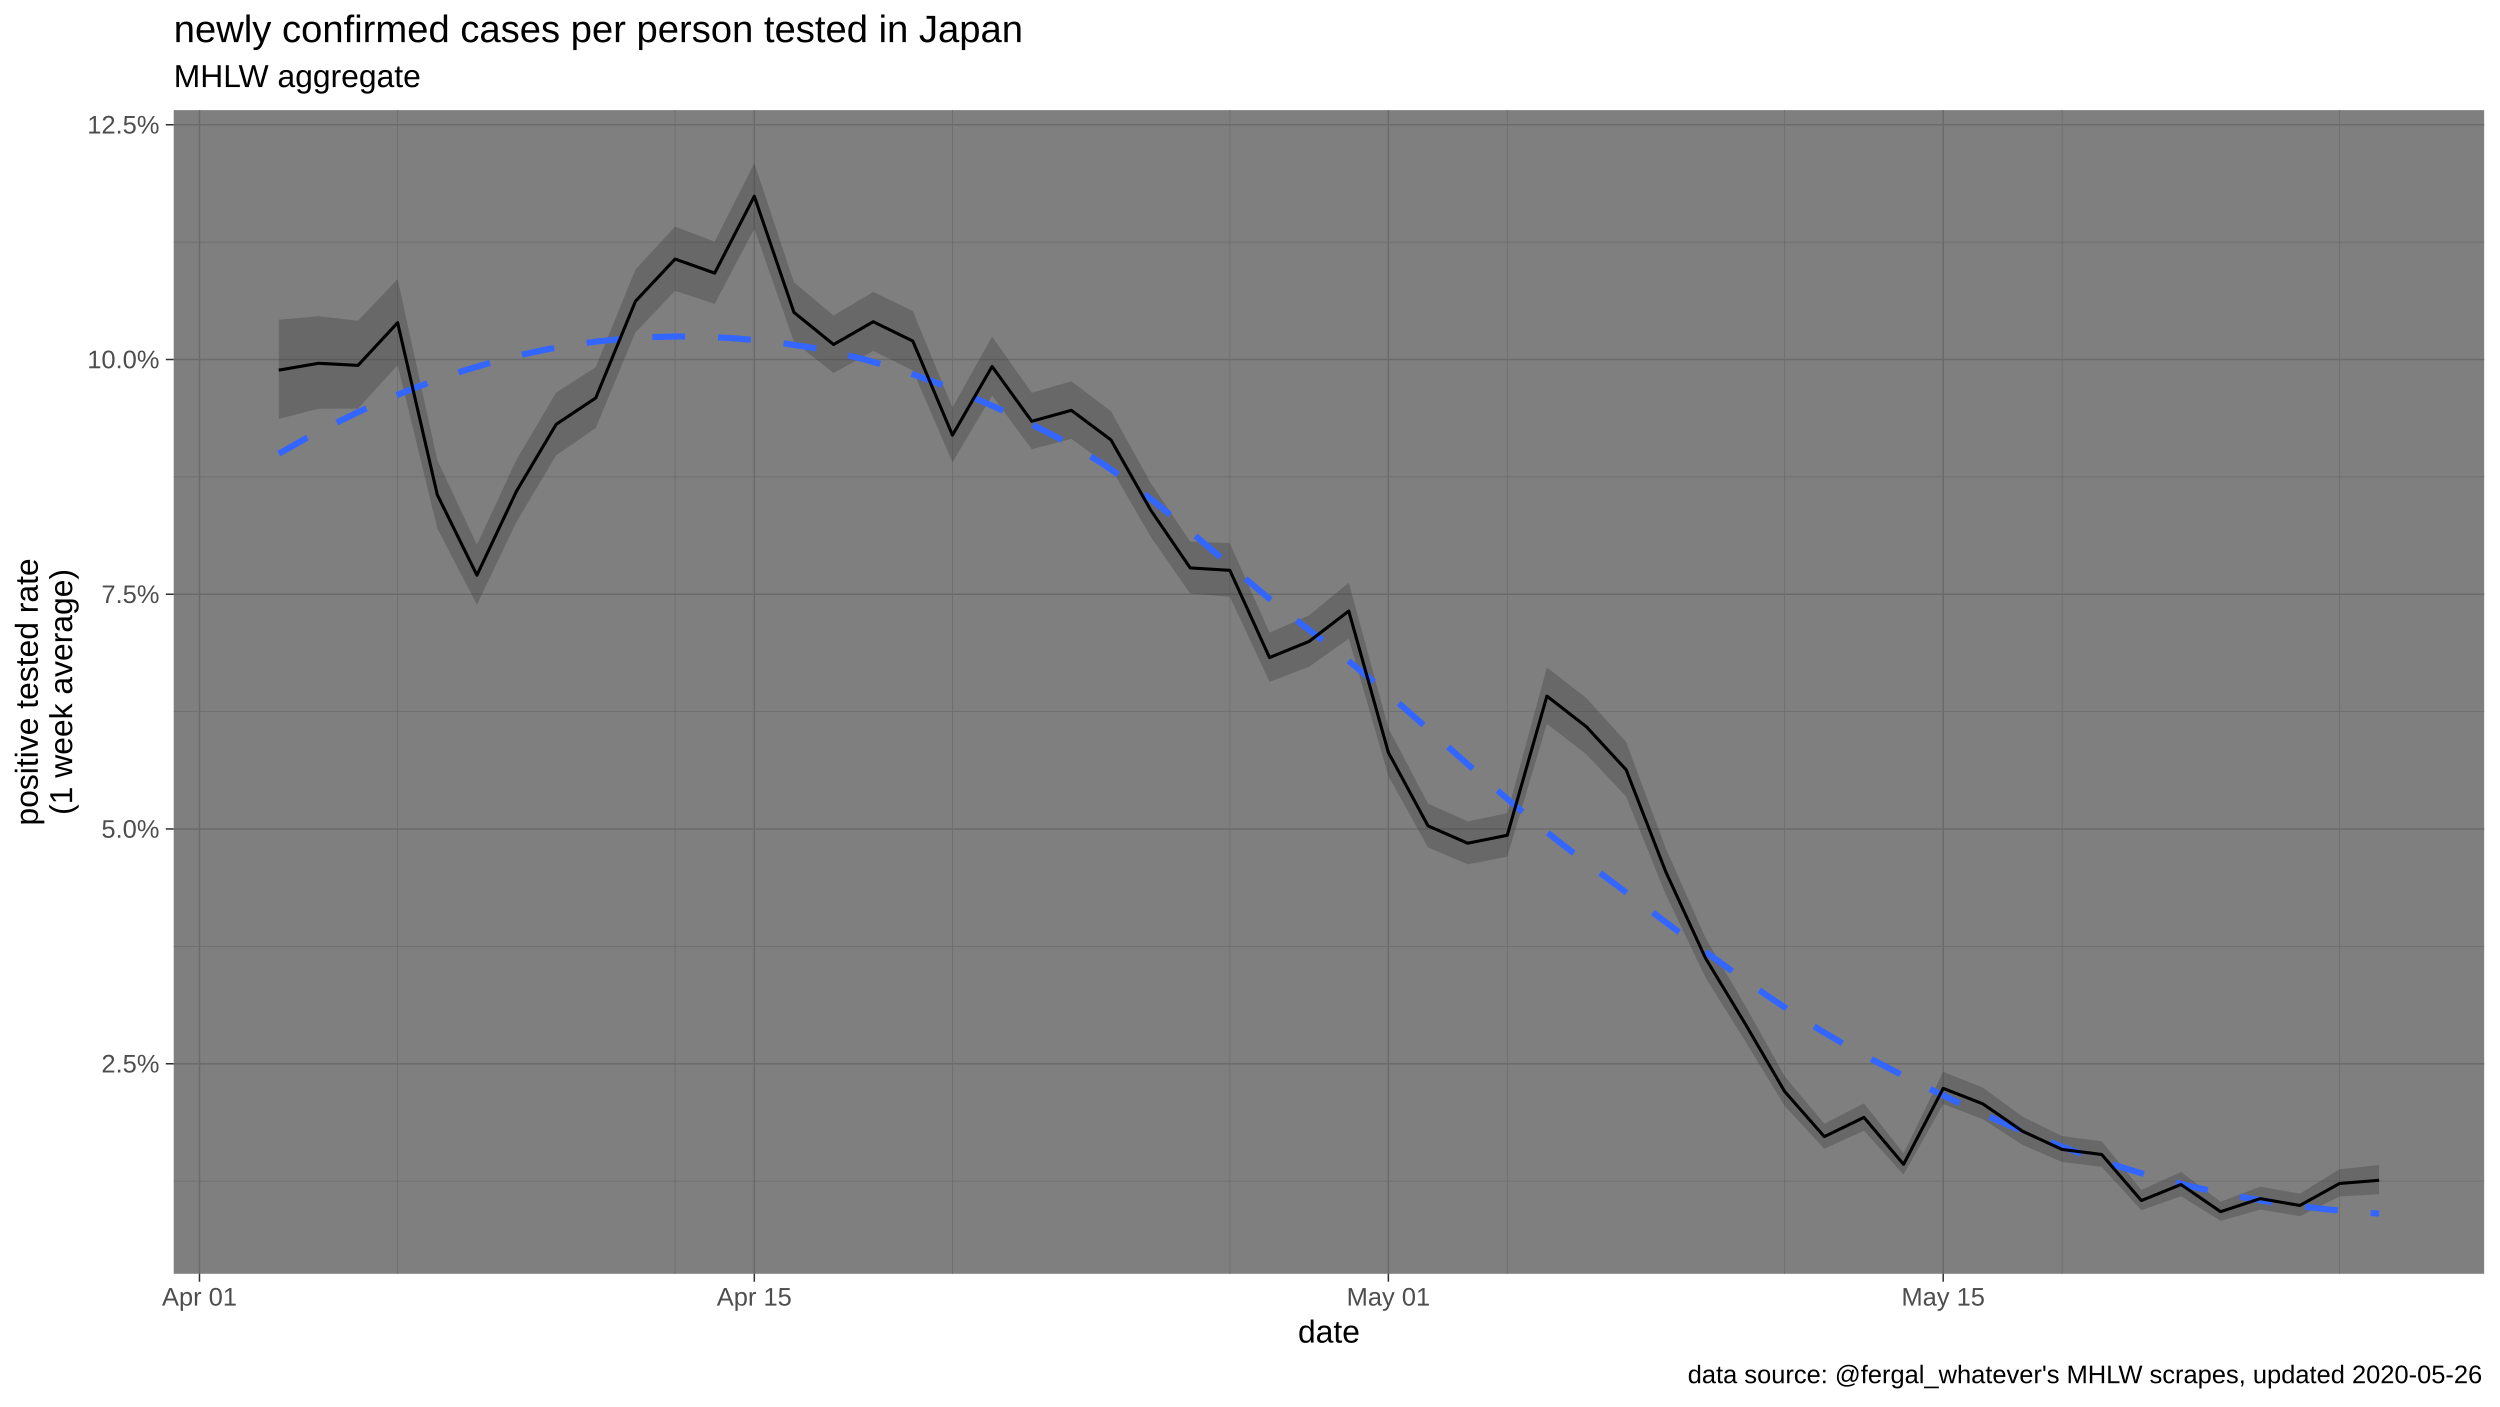
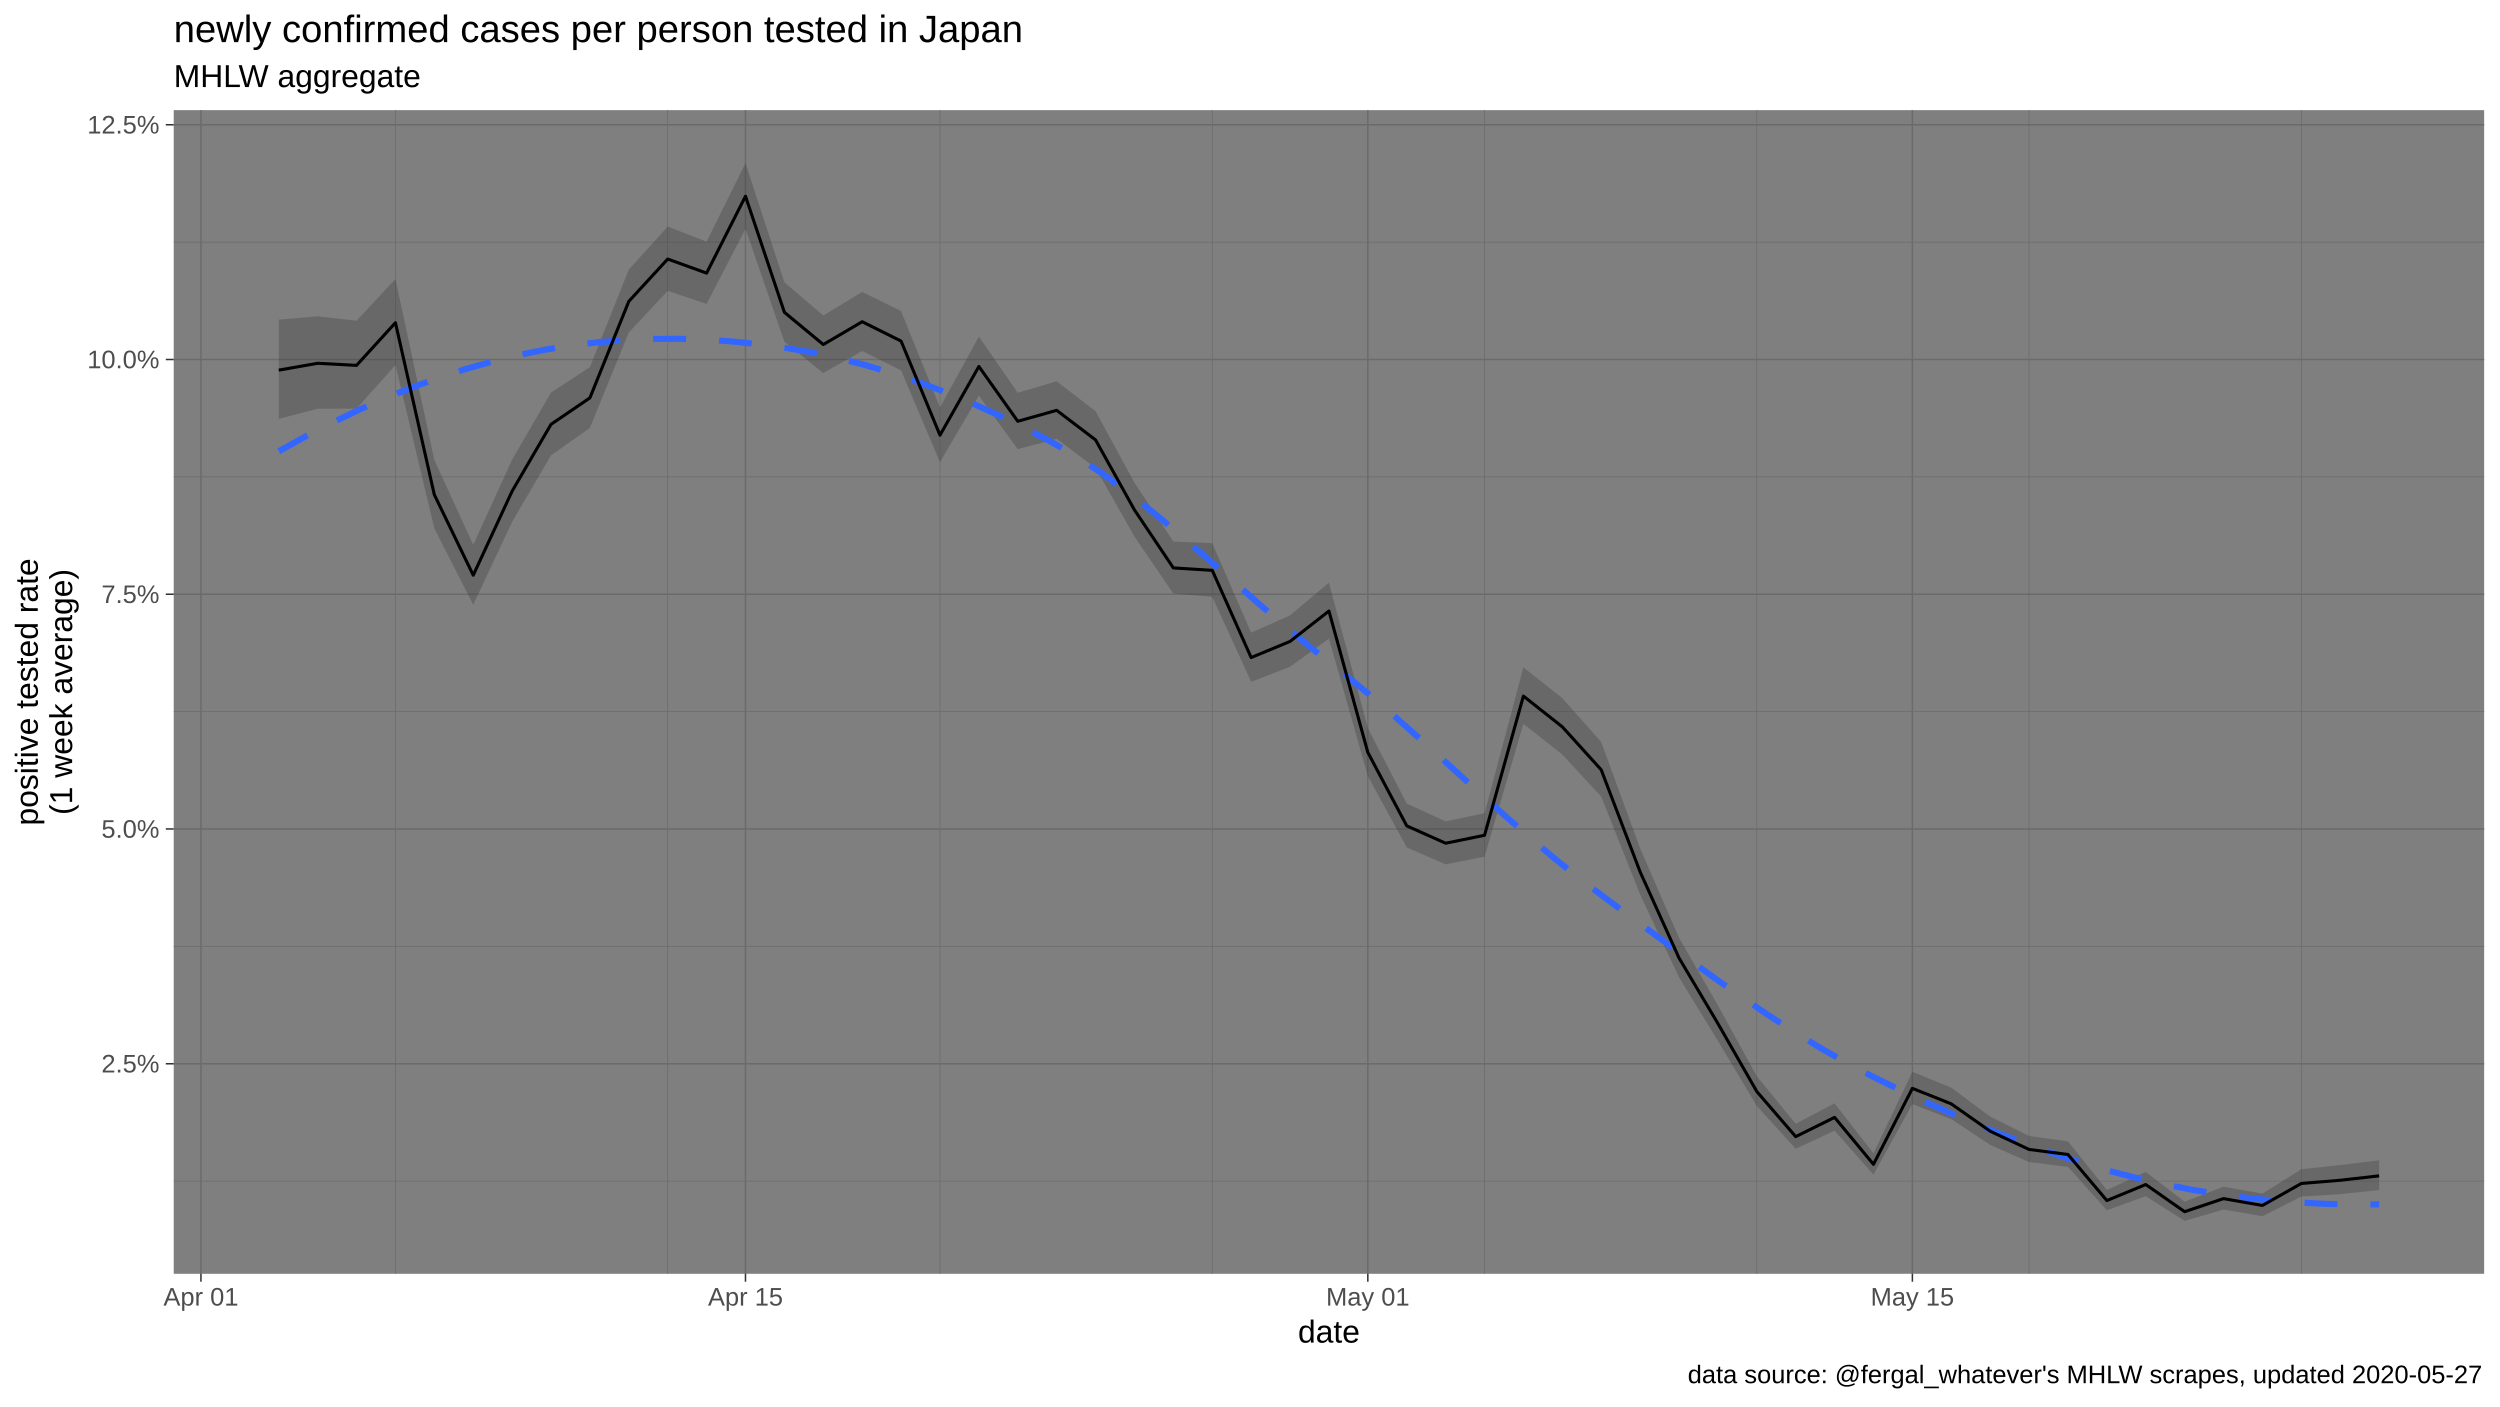
<svg xmlns="http://www.w3.org/2000/svg" viewBox="0 0 864.00 486.00">
  <defs>
    <style type="text/css">
    line, polyline, polygon, path, rect, circle {
      fill: none;
      stroke: #000000;
      stroke-linecap: round;
      stroke-linejoin: round;
      stroke-miterlimit: 10.00;
    }
  </style>
  </defs>
  <rect width="100%" height="100%" style="stroke: none; fill: #FFFFFF;" />
  <rect x="0.00" y="0.00" width="864.00" height="486.00" style="stroke-width: 1.07; stroke: #FFFFFF; fill: #FFFFFF;" />
  <defs>
    <clipPath id="cpNjAuMDR8ODU4LjUyfDQ0MC4yMnwzOC4wNw==">
      <rect x="60.04" y="38.07" width="798.48" height="402.15" />
    </clipPath>
  </defs>
  <rect x="60.04" y="38.07" width="798.48" height="402.15" style="stroke-width: 1.07; stroke: none; fill: #7F7F7F;" clip-path="url(#cpNjAuMDR8ODU4LjUyfDQ0MC4yMnwzOC4wNw==)" />
  <polyline points="60.04,408.19 858.52,408.19 " style="stroke-width: 0.27; stroke: #6B6B6B; stroke-linecap: butt;" clip-path="url(#cpNjAuMDR8ODU4LjUyfDQ0MC4yMnwzOC4wNw==)" />
  <polyline points="60.04,327.06 858.52,327.06 " style="stroke-width: 0.27; stroke: #6B6B6B; stroke-linecap: butt;" clip-path="url(#cpNjAuMDR8ODU4LjUyfDQ0MC4yMnwzOC4wNw==)" />
  <polyline points="60.04,245.94 858.52,245.94 " style="stroke-width: 0.27; stroke: #6B6B6B; stroke-linecap: butt;" clip-path="url(#cpNjAuMDR8ODU4LjUyfDQ0MC4yMnwzOC4wNw==)" />
  <polyline points="60.04,164.81 858.52,164.81 " style="stroke-width: 0.27; stroke: #6B6B6B; stroke-linecap: butt;" clip-path="url(#cpNjAuMDR8ODU4LjUyfDQ0MC4yMnwzOC4wNw==)" />
  <polyline points="60.04,83.68 858.52,83.68 " style="stroke-width: 0.27; stroke: #6B6B6B; stroke-linecap: butt;" clip-path="url(#cpNjAuMDR8ODU4LjUyfDQ0MC4yMnwzOC4wNw==)" />
-   <polyline points="137.42,440.22 137.42,38.07 " style="stroke-width: 0.27; stroke: #6B6B6B; stroke-linecap: butt;" clip-path="url(#cpNjAuMDR8ODU4LjUyfDQ0MC4yMnwzOC4wNw==)" />
-   <polyline points="233.30,440.22 233.30,38.07 " style="stroke-width: 0.27; stroke: #6B6B6B; stroke-linecap: butt;" clip-path="url(#cpNjAuMDR8ODU4LjUyfDQ0MC4yMnwzOC4wNw==)" />
-   <polyline points="329.17,440.22 329.17,38.07 " style="stroke-width: 0.27; stroke: #6B6B6B; stroke-linecap: butt;" clip-path="url(#cpNjAuMDR8ODU4LjUyfDQ0MC4yMnwzOC4wNw==)" />
-   <polyline points="425.04,440.22 425.04,38.07 " style="stroke-width: 0.27; stroke: #6B6B6B; stroke-linecap: butt;" clip-path="url(#cpNjAuMDR8ODU4LjUyfDQ0MC4yMnwzOC4wNw==)" />
-   <polyline points="520.91,440.22 520.91,38.07 " style="stroke-width: 0.27; stroke: #6B6B6B; stroke-linecap: butt;" clip-path="url(#cpNjAuMDR8ODU4LjUyfDQ0MC4yMnwzOC4wNw==)" />
-   <polyline points="616.79,440.22 616.79,38.07 " style="stroke-width: 0.27; stroke: #6B6B6B; stroke-linecap: butt;" clip-path="url(#cpNjAuMDR8ODU4LjUyfDQ0MC4yMnwzOC4wNw==)" />
-   <polyline points="712.66,440.22 712.66,38.07 " style="stroke-width: 0.27; stroke: #6B6B6B; stroke-linecap: butt;" clip-path="url(#cpNjAuMDR8ODU4LjUyfDQ0MC4yMnwzOC4wNw==)" />
-   <polyline points="808.53,440.22 808.53,38.07 " style="stroke-width: 0.27; stroke: #6B6B6B; stroke-linecap: butt;" clip-path="url(#cpNjAuMDR8ODU4LjUyfDQ0MC4yMnwzOC4wNw==)" />
+   <polyline points="136.66,440.22 136.66,38.07 " style="stroke-width: 0.27; stroke: #6B6B6B; stroke-linecap: butt;" clip-path="url(#cpNjAuMDR8ODU4LjUyfDQ0MC4yMnwzOC4wNw==)" />
+   <polyline points="230.76,440.22 230.76,38.07 " style="stroke-width: 0.27; stroke: #6B6B6B; stroke-linecap: butt;" clip-path="url(#cpNjAuMDR8ODU4LjUyfDQ0MC4yMnwzOC4wNw==)" />
+   <polyline points="324.86,440.22 324.86,38.07 " style="stroke-width: 0.27; stroke: #6B6B6B; stroke-linecap: butt;" clip-path="url(#cpNjAuMDR8ODU4LjUyfDQ0MC4yMnwzOC4wNw==)" />
+   <polyline points="418.95,440.22 418.95,38.07 " style="stroke-width: 0.27; stroke: #6B6B6B; stroke-linecap: butt;" clip-path="url(#cpNjAuMDR8ODU4LjUyfDQ0MC4yMnwzOC4wNw==)" />
+   <polyline points="513.05,440.22 513.05,38.07 " style="stroke-width: 0.27; stroke: #6B6B6B; stroke-linecap: butt;" clip-path="url(#cpNjAuMDR8ODU4LjUyfDQ0MC4yMnwzOC4wNw==)" />
+   <polyline points="607.15,440.22 607.15,38.07 " style="stroke-width: 0.27; stroke: #6B6B6B; stroke-linecap: butt;" clip-path="url(#cpNjAuMDR8ODU4LjUyfDQ0MC4yMnwzOC4wNw==)" />
+   <polyline points="701.24,440.22 701.24,38.07 " style="stroke-width: 0.27; stroke: #6B6B6B; stroke-linecap: butt;" clip-path="url(#cpNjAuMDR8ODU4LjUyfDQ0MC4yMnwzOC4wNw==)" />
+   <polyline points="795.34,440.22 795.34,38.07 " style="stroke-width: 0.27; stroke: #6B6B6B; stroke-linecap: butt;" clip-path="url(#cpNjAuMDR8ODU4LjUyfDQ0MC4yMnwzOC4wNw==)" />
  <polyline points="60.04,367.63 858.52,367.63 " style="stroke-width: 0.53; stroke: #6B6B6B; stroke-linecap: butt;" clip-path="url(#cpNjAuMDR8ODU4LjUyfDQ0MC4yMnwzOC4wNw==)" />
  <polyline points="60.04,286.50 858.52,286.50 " style="stroke-width: 0.53; stroke: #6B6B6B; stroke-linecap: butt;" clip-path="url(#cpNjAuMDR8ODU4LjUyfDQ0MC4yMnwzOC4wNw==)" />
  <polyline points="60.04,205.37 858.52,205.37 " style="stroke-width: 0.53; stroke: #6B6B6B; stroke-linecap: butt;" clip-path="url(#cpNjAuMDR8ODU4LjUyfDQ0MC4yMnwzOC4wNw==)" />
  <polyline points="60.04,124.24 858.52,124.24 " style="stroke-width: 0.53; stroke: #6B6B6B; stroke-linecap: butt;" clip-path="url(#cpNjAuMDR8ODU4LjUyfDQ0MC4yMnwzOC4wNw==)" />
  <polyline points="60.04,43.12 858.52,43.12 " style="stroke-width: 0.53; stroke: #6B6B6B; stroke-linecap: butt;" clip-path="url(#cpNjAuMDR8ODU4LjUyfDQ0MC4yMnwzOC4wNw==)" />
-   <polyline points="68.94,440.22 68.94,38.07 " style="stroke-width: 0.53; stroke: #6B6B6B; stroke-linecap: butt;" clip-path="url(#cpNjAuMDR8ODU4LjUyfDQ0MC4yMnwzOC4wNw==)" />
-   <polyline points="260.69,440.22 260.69,38.07 " style="stroke-width: 0.53; stroke: #6B6B6B; stroke-linecap: butt;" clip-path="url(#cpNjAuMDR8ODU4LjUyfDQ0MC4yMnwzOC4wNw==)" />
-   <polyline points="479.82,440.22 479.82,38.07 " style="stroke-width: 0.53; stroke: #6B6B6B; stroke-linecap: butt;" clip-path="url(#cpNjAuMDR8ODU4LjUyfDQ0MC4yMnwzOC4wNw==)" />
-   <polyline points="671.57,440.22 671.57,38.07 " style="stroke-width: 0.53; stroke: #6B6B6B; stroke-linecap: butt;" clip-path="url(#cpNjAuMDR8ODU4LjUyfDQ0MC4yMnwzOC4wNw==)" />
-   <polygon points="96.34,110.46 110.03,109.31 123.73,110.83 137.42,96.42 151.12,158.93 164.82,188.26 178.51,158.84 192.21,135.67 205.90,126.88 219.60,93.15 233.30,78.30 246.99,83.51 260.69,56.35 274.38,97.57 288.08,109.02 301.78,100.87 315.47,107.50 329.17,140.82 342.86,116.32 356.56,135.73 370.26,131.75 383.95,142.12 397.65,166.81 411.34,187.17 425.04,187.71 438.74,218.64 452.43,212.66 466.13,201.35 479.82,251.60 493.52,277.71 507.22,283.86 520.91,281.02 534.61,230.64 548.30,241.28 562.00,256.42 575.70,293.16 589.39,324.06 603.09,347.43 616.79,371.95 630.48,388.37 644.18,381.30 657.87,398.61 671.57,370.39 685.27,375.90 698.96,385.89 712.66,392.61 726.35,394.44 740.05,411.25 753.75,405.02 767.44,415.30 781.14,410.12 794.83,412.52 808.53,404.07 822.23,402.64 822.23,412.71 808.53,413.54 794.83,420.34 781.14,418.02 767.44,421.94 753.75,413.40 740.05,418.29 726.35,403.28 712.66,401.61 698.96,395.68 685.27,386.78 671.57,381.58 657.87,405.96 644.18,390.78 630.48,397.03 616.79,382.23 603.09,359.72 589.39,337.79 575.70,309.15 562.00,275.32 548.30,260.78 534.61,250.17 520.91,296.08 507.22,298.73 493.52,292.87 479.82,268.20 466.13,220.72 452.43,230.44 438.74,235.64 425.04,206.27 411.34,205.16 397.65,185.46 383.95,161.75 370.26,151.66 356.56,155.24 342.86,136.75 329.17,159.75 315.47,128.04 301.78,121.30 288.08,128.93 274.38,118.12 260.69,79.08 246.99,105.05 233.30,100.53 219.60,114.91 205.90,147.91 192.21,157.37 178.51,180.36 164.82,209.02 151.12,182.64 137.42,126.20 123.73,141.23 110.03,141.26 96.34,144.77 " style="stroke-width: 1.07; stroke: none; fill: #333333; fill-opacity: 0.30;" clip-path="url(#cpNjAuMDR8ODU4LjUyfDQ0MC4yMnwzOC4wNw==)" />
-   <polyline points="96.34,156.78 105.52,151.63 114.71,146.83 123.90,142.36 133.09,138.24 142.28,134.47 151.47,131.04 160.65,127.97 169.84,125.25 179.03,122.88 188.22,120.88 197.41,119.25 206.60,117.98 215.79,117.07 224.97,116.50 234.16,116.28 243.35,116.39 252.54,116.83 261.73,117.59 270.92,118.67 280.11,120.08 289.29,121.92 298.48,124.16 307.67,126.80 316.86,129.82 326.05,133.18 335.24,136.89 344.42,140.91 353.61,145.23 362.80,149.83 371.99,154.71 381.18,160.33 390.37,166.79 399.56,173.89 408.74,181.46 417.93,189.28 427.12,197.18 436.31,204.96 445.50,212.43 454.69,219.43 463.87,226.61 473.06,234.18 482.25,242.04 491.44,250.10 500.63,258.26 509.82,266.41 519.01,274.45 528.19,282.28 537.38,289.81 546.57,296.92 555.76,303.75 564.95,310.64 574.14,317.55 583.33,324.42 592.51,331.19 601.70,337.81 610.89,344.21 620.08,350.34 629.27,356.14 638.46,361.54 647.64,366.52 656.83,371.28 666.02,375.89 675.21,380.32 684.40,384.57 693.59,388.61 702.78,392.44 711.96,396.04 721.15,399.39 730.34,402.49 739.53,405.32 748.72,407.87 757.91,410.16 767.10,412.19 776.28,413.98 785.47,415.52 794.66,416.83 803.85,417.91 813.04,418.77 822.23,419.42 " style="stroke-width: 2.13; stroke: #3366FF; stroke-dasharray: 11.38,11.38; stroke-linecap: butt;" clip-path="url(#cpNjAuMDR8ODU4LjUyfDQ0MC4yMnwzOC4wNw==)" />
-   <polyline points="96.34,127.92 110.03,125.55 123.73,126.27 137.42,111.53 151.12,170.96 164.82,198.79 178.51,169.74 192.21,146.65 205.90,137.51 219.60,104.14 233.30,89.53 246.99,94.39 260.69,67.82 274.38,107.94 288.08,119.07 301.78,111.19 315.47,117.88 329.17,150.39 342.86,126.65 356.56,145.59 370.26,141.81 383.95,152.04 397.65,176.24 411.34,196.27 425.04,197.11 438.74,227.25 452.43,221.67 466.13,211.17 479.82,260.03 493.52,285.42 507.22,291.42 520.91,288.67 534.61,240.57 548.30,251.20 562.00,266.04 575.70,301.31 589.39,331.07 603.09,353.72 616.79,377.23 630.48,392.82 644.18,386.17 657.87,402.39 671.57,376.14 685.27,381.50 698.96,390.94 712.66,397.25 726.35,399.00 740.05,414.91 753.75,409.37 767.44,418.76 781.14,414.24 794.83,416.61 808.53,409.01 822.23,407.90 " style="stroke-width: 1.07; stroke-linecap: butt;" clip-path="url(#cpNjAuMDR8ODU4LjUyfDQ0MC4yMnwzOC4wNw==)" />
+   <polyline points="69.45,440.22 69.45,38.07 " style="stroke-width: 0.53; stroke: #6B6B6B; stroke-linecap: butt;" clip-path="url(#cpNjAuMDR8ODU4LjUyfDQ0MC4yMnwzOC4wNw==)" />
+   <polyline points="257.64,440.22 257.64,38.07 " style="stroke-width: 0.53; stroke: #6B6B6B; stroke-linecap: butt;" clip-path="url(#cpNjAuMDR8ODU4LjUyfDQ0MC4yMnwzOC4wNw==)" />
+   <polyline points="472.72,440.22 472.72,38.07 " style="stroke-width: 0.53; stroke: #6B6B6B; stroke-linecap: butt;" clip-path="url(#cpNjAuMDR8ODU4LjUyfDQ0MC4yMnwzOC4wNw==)" />
+   <polyline points="660.92,440.22 660.92,38.07 " style="stroke-width: 0.53; stroke: #6B6B6B; stroke-linecap: butt;" clip-path="url(#cpNjAuMDR8ODU4LjUyfDQ0MC4yMnwzOC4wNw==)" />
+   <polygon points="96.34,110.46 109.78,109.31 123.22,110.83 136.66,96.42 150.10,158.93 163.55,188.26 176.99,158.84 190.43,135.67 203.87,126.88 217.32,93.15 230.76,78.30 244.20,83.51 257.64,56.35 271.09,97.57 284.53,109.02 297.97,100.87 311.41,107.50 324.86,140.82 338.30,116.32 351.74,135.73 365.18,131.75 378.63,142.12 392.07,166.81 405.51,187.17 418.95,187.71 432.40,218.64 445.84,212.66 459.28,201.35 472.72,251.60 486.17,277.71 499.61,283.86 513.05,281.02 526.49,230.64 539.94,241.28 553.38,256.42 566.82,293.16 580.26,324.06 593.70,347.43 607.15,371.95 620.59,388.37 634.03,381.30 647.47,398.61 660.92,370.39 674.36,375.90 687.80,385.89 701.24,392.61 714.69,394.44 728.13,411.25 741.57,405.02 755.01,415.30 768.46,410.12 781.90,412.52 795.34,404.07 808.78,402.64 822.23,401.00 822.23,411.28 808.78,412.71 795.34,413.54 781.90,420.34 768.46,418.02 755.01,421.94 741.57,413.40 728.13,418.29 714.69,403.28 701.24,401.61 687.80,395.68 674.36,386.78 660.92,381.58 647.47,405.96 634.03,390.78 620.59,397.03 607.15,382.23 593.70,359.72 580.26,337.79 566.82,309.15 553.38,275.32 539.94,260.78 526.49,250.17 513.05,296.08 499.61,298.73 486.17,292.87 472.72,268.20 459.28,220.72 445.84,230.44 432.40,235.64 418.95,206.27 405.51,205.16 392.07,185.46 378.63,161.75 365.18,151.66 351.74,155.24 338.30,136.75 324.86,159.75 311.41,128.04 297.97,121.30 284.53,128.93 271.09,118.12 257.64,79.08 244.20,105.05 230.76,100.53 217.32,114.91 203.87,147.91 190.43,157.37 176.99,180.36 163.55,209.02 150.10,182.64 136.66,126.20 123.22,141.23 109.78,141.26 96.34,144.77 " style="stroke-width: 1.07; stroke: none; fill: #333333; fill-opacity: 0.30;" clip-path="url(#cpNjAuMDR8ODU4LjUyfDQ0MC4yMnwzOC4wNw==)" />
+   <polyline points="96.34,155.97 105.52,150.87 114.71,146.12 123.90,141.71 133.09,137.66 142.28,133.95 151.47,130.60 160.65,127.62 169.84,125.00 179.03,122.75 188.22,120.88 197.41,119.40 206.60,118.28 215.79,117.53 224.97,117.13 234.16,117.08 243.35,117.36 252.54,117.97 261.73,118.89 270.92,120.13 280.11,121.71 289.29,123.68 298.48,126.02 307.67,128.75 316.86,131.83 326.05,135.28 335.24,139.07 344.42,143.21 353.61,147.67 362.80,152.46 371.99,157.74 381.18,163.82 390.37,170.60 399.56,177.92 408.74,185.64 417.93,193.62 427.12,201.70 436.31,209.75 445.50,217.61 454.69,225.15 463.87,232.35 473.06,239.90 482.25,247.81 491.44,255.98 500.63,264.29 509.82,272.64 519.01,280.92 528.19,289.01 537.38,296.80 546.57,304.19 555.76,311.08 564.95,317.86 574.14,324.64 583.33,331.36 592.51,337.98 601.70,344.43 610.89,350.67 620.08,356.63 629.27,362.26 638.46,367.50 647.64,372.30 656.83,376.79 666.02,381.09 675.21,385.20 684.40,389.11 693.59,392.79 702.78,396.24 711.96,399.44 721.15,402.37 730.34,405.03 739.53,407.40 748.72,409.46 757.91,411.24 767.10,412.73 776.28,413.96 785.47,414.91 794.66,415.61 803.85,416.05 813.04,416.26 822.23,416.23 " style="stroke-width: 2.13; stroke: #3366FF; stroke-dasharray: 11.38,11.38; stroke-linecap: butt;" clip-path="url(#cpNjAuMDR8ODU4LjUyfDQ0MC4yMnwzOC4wNw==)" />
+   <polyline points="96.34,127.92 109.78,125.55 123.22,126.27 136.66,111.53 150.10,170.96 163.55,198.79 176.99,169.74 190.43,146.65 203.87,137.51 217.32,104.14 230.76,89.53 244.20,94.39 257.64,67.82 271.09,107.94 284.53,119.07 297.97,111.19 311.41,117.88 324.86,150.39 338.30,126.65 351.74,145.59 365.18,141.81 378.63,152.04 392.07,176.24 405.51,196.27 418.95,197.11 432.40,227.25 445.84,221.67 459.28,211.17 472.72,260.03 486.17,285.42 499.61,291.42 513.05,288.67 526.49,240.57 539.94,251.20 553.38,266.04 566.82,301.31 580.26,331.07 593.70,353.72 607.15,377.23 620.59,392.82 634.03,386.17 647.47,402.39 660.92,376.14 674.36,381.50 687.80,390.94 701.24,397.25 714.69,399.00 728.13,414.91 741.57,409.37 755.01,418.76 768.46,414.24 781.90,416.61 795.34,409.01 808.78,407.90 822.23,406.37 " style="stroke-width: 1.07; stroke-linecap: butt;" clip-path="url(#cpNjAuMDR8ODU4LjUyfDQ0MC4yMnwzOC4wNw==)" />
  <defs>
    <clipPath id="cpMC4wMHw4NjQuMDB8NDg2LjAwfDAuMDA=">
      <rect x="0.00" y="0.00" width="864.00" height="486.00" />
    </clipPath>
  </defs>
  <g clip-path="url(#cpMC4wMHw4NjQuMDB8NDg2LjAwfDAuMDA=)">
    <text x="35.05" y="370.65" style="font-size: 8.80px; fill: #4D4D4D; font-family: Liberation Sans;" textLength="20.06px" lengthAdjust="spacingAndGlyphs">2.5%</text>
  </g>
  <g clip-path="url(#cpMC4wMHw4NjQuMDB8NDg2LjAwfDAuMDA=)">
    <text x="35.05" y="289.53" style="font-size: 8.80px; fill: #4D4D4D; font-family: Liberation Sans;" textLength="20.06px" lengthAdjust="spacingAndGlyphs">5.0%</text>
  </g>
  <g clip-path="url(#cpMC4wMHw4NjQuMDB8NDg2LjAwfDAuMDA=)">
    <text x="35.05" y="208.40" style="font-size: 8.80px; fill: #4D4D4D; font-family: Liberation Sans;" textLength="20.06px" lengthAdjust="spacingAndGlyphs">7.5%</text>
  </g>
  <g clip-path="url(#cpMC4wMHw4NjQuMDB8NDg2LjAwfDAuMDA=)">
    <text x="30.16" y="127.27" style="font-size: 8.80px; fill: #4D4D4D; font-family: Liberation Sans;" textLength="24.95px" lengthAdjust="spacingAndGlyphs">10.0%</text>
  </g>
  <g clip-path="url(#cpMC4wMHw4NjQuMDB8NDg2LjAwfDAuMDA=)">
    <text x="30.16" y="46.14" style="font-size: 8.80px; fill: #4D4D4D; font-family: Liberation Sans;" textLength="24.95px" lengthAdjust="spacingAndGlyphs">12.5%</text>
  </g>
  <polyline points="57.30,367.63 60.04,367.63 " style="stroke-width: 0.53; stroke: #333333; stroke-linecap: butt;" clip-path="url(#cpMC4wMHw4NjQuMDB8NDg2LjAwfDAuMDA=)" />
  <polyline points="57.30,286.50 60.04,286.50 " style="stroke-width: 0.53; stroke: #333333; stroke-linecap: butt;" clip-path="url(#cpMC4wMHw4NjQuMDB8NDg2LjAwfDAuMDA=)" />
  <polyline points="57.30,205.37 60.04,205.37 " style="stroke-width: 0.53; stroke: #333333; stroke-linecap: butt;" clip-path="url(#cpMC4wMHw4NjQuMDB8NDg2LjAwfDAuMDA=)" />
  <polyline points="57.30,124.24 60.04,124.24 " style="stroke-width: 0.53; stroke: #333333; stroke-linecap: butt;" clip-path="url(#cpMC4wMHw4NjQuMDB8NDg2LjAwfDAuMDA=)" />
  <polyline points="57.30,43.12 60.04,43.12 " style="stroke-width: 0.53; stroke: #333333; stroke-linecap: butt;" clip-path="url(#cpMC4wMHw4NjQuMDB8NDg2LjAwfDAuMDA=)" />
-   <polyline points="68.94,442.96 68.94,440.22 " style="stroke-width: 0.53; stroke: #333333; stroke-linecap: butt;" clip-path="url(#cpMC4wMHw4NjQuMDB8NDg2LjAwfDAuMDA=)" />
-   <polyline points="260.69,442.96 260.69,440.22 " style="stroke-width: 0.53; stroke: #333333; stroke-linecap: butt;" clip-path="url(#cpMC4wMHw4NjQuMDB8NDg2LjAwfDAuMDA=)" />
-   <polyline points="479.82,442.96 479.82,440.22 " style="stroke-width: 0.53; stroke: #333333; stroke-linecap: butt;" clip-path="url(#cpMC4wMHw4NjQuMDB8NDg2LjAwfDAuMDA=)" />
-   <polyline points="671.57,442.96 671.57,440.22 " style="stroke-width: 0.53; stroke: #333333; stroke-linecap: butt;" clip-path="url(#cpMC4wMHw4NjQuMDB8NDg2LjAwfDAuMDA=)" />
+   <polyline points="69.45,442.96 69.45,440.22 " style="stroke-width: 0.53; stroke: #333333; stroke-linecap: butt;" clip-path="url(#cpMC4wMHw4NjQuMDB8NDg2LjAwfDAuMDA=)" />
+   <polyline points="257.64,442.96 257.64,440.22 " style="stroke-width: 0.53; stroke: #333333; stroke-linecap: butt;" clip-path="url(#cpMC4wMHw4NjQuMDB8NDg2LjAwfDAuMDA=)" />
+   <polyline points="472.72,442.96 472.72,440.22 " style="stroke-width: 0.53; stroke: #333333; stroke-linecap: butt;" clip-path="url(#cpMC4wMHw4NjQuMDB8NDg2LjAwfDAuMDA=)" />
+   <polyline points="660.92,442.96 660.92,440.22 " style="stroke-width: 0.53; stroke: #333333; stroke-linecap: butt;" clip-path="url(#cpMC4wMHw4NjQuMDB8NDg2LjAwfDAuMDA=)" />
  <g clip-path="url(#cpMC4wMHw4NjQuMDB8NDg2LjAwfDAuMDA=)">
-     <text x="55.98" y="451.21" style="font-size: 8.80px; fill: #4D4D4D; font-family: Liberation Sans;" textLength="25.93px" lengthAdjust="spacingAndGlyphs">Apr 01</text>
+     <text x="56.49" y="451.21" style="font-size: 8.80px; fill: #4D4D4D; font-family: Liberation Sans;" textLength="25.93px" lengthAdjust="spacingAndGlyphs">Apr 01</text>
  </g>
  <g clip-path="url(#cpMC4wMHw4NjQuMDB8NDg2LjAwfDAuMDA=)">
-     <text x="247.72" y="451.21" style="font-size: 8.80px; fill: #4D4D4D; font-family: Liberation Sans;" textLength="25.93px" lengthAdjust="spacingAndGlyphs">Apr 15</text>
+     <text x="244.68" y="451.21" style="font-size: 8.80px; fill: #4D4D4D; font-family: Liberation Sans;" textLength="25.93px" lengthAdjust="spacingAndGlyphs">Apr 15</text>
  </g>
  <g clip-path="url(#cpMC4wMHw4NjQuMDB8NDg2LjAwfDAuMDA=)">
-     <text x="465.40" y="451.21" style="font-size: 8.80px; fill: #4D4D4D; font-family: Liberation Sans;" textLength="28.86px" lengthAdjust="spacingAndGlyphs">May 01</text>
+     <text x="458.29" y="451.21" style="font-size: 8.80px; fill: #4D4D4D; font-family: Liberation Sans;" textLength="28.86px" lengthAdjust="spacingAndGlyphs">May 01</text>
  </g>
  <g clip-path="url(#cpMC4wMHw4NjQuMDB8NDg2LjAwfDAuMDA=)">
-     <text x="657.14" y="451.21" style="font-size: 8.80px; fill: #4D4D4D; font-family: Liberation Sans;" textLength="28.86px" lengthAdjust="spacingAndGlyphs">May 15</text>
+     <text x="646.49" y="451.21" style="font-size: 8.80px; fill: #4D4D4D; font-family: Liberation Sans;" textLength="28.86px" lengthAdjust="spacingAndGlyphs">May 15</text>
  </g>
  <g clip-path="url(#cpMC4wMHw4NjQuMDB8NDg2LjAwfDAuMDA=)">
    <text x="448.58" y="464.01" style="font-size: 11.00px; font-family: Liberation Sans;" textLength="21.41px" lengthAdjust="spacingAndGlyphs">date</text>
  </g>
  <g clip-path="url(#cpMC4wMHw4NjQuMDB8NDg2LjAwfDAuMDA=)">
    <text transform="translate(13.05,285.31) rotate(-90)" style="font-size: 11.00px; font-family: Liberation Sans;" textLength="92.33px" lengthAdjust="spacingAndGlyphs">positive tested rate</text>
  </g>
  <g clip-path="url(#cpMC4wMHw4NjQuMDB8NDg2LjAwfDAuMDA=)">
    <text transform="translate(24.93,281.64) rotate(-90)" style="font-size: 11.00px; font-family: Liberation Sans;" textLength="84.99px" lengthAdjust="spacingAndGlyphs">(1 week average)</text>
  </g>
  <g clip-path="url(#cpMC4wMHw4NjQuMDB8NDg2LjAwfDAuMDA=)">
    <text x="60.04" y="30.10" style="font-size: 11.00px; font-family: Liberation Sans;" textLength="86.21px" lengthAdjust="spacingAndGlyphs">MHLW aggregate</text>
  </g>
  <g clip-path="url(#cpMC4wMHw4NjQuMDB8NDg2LjAwfDAuMDA=)">
    <text x="60.04" y="14.56" style="font-size: 13.20px; font-family: Liberation Sans;" textLength="293.49px" lengthAdjust="spacingAndGlyphs">newly confirmed cases per person tested in Japan</text>
  </g>
  <g clip-path="url(#cpMC4wMHw4NjQuMDB8NDg2LjAwfDAuMDA=)">
-     <text x="583.27" y="478.03" style="font-size: 8.80px; font-family: Liberation Sans;" textLength="275.25px" lengthAdjust="spacingAndGlyphs">data source: @fergal_whatever's MHLW scrapes, updated 2020-05-26</text>
+     <text x="583.27" y="478.03" style="font-size: 8.80px; font-family: Liberation Sans;" textLength="275.25px" lengthAdjust="spacingAndGlyphs">data source: @fergal_whatever's MHLW scrapes, updated 2020-05-27</text>
  </g>
</svg>
